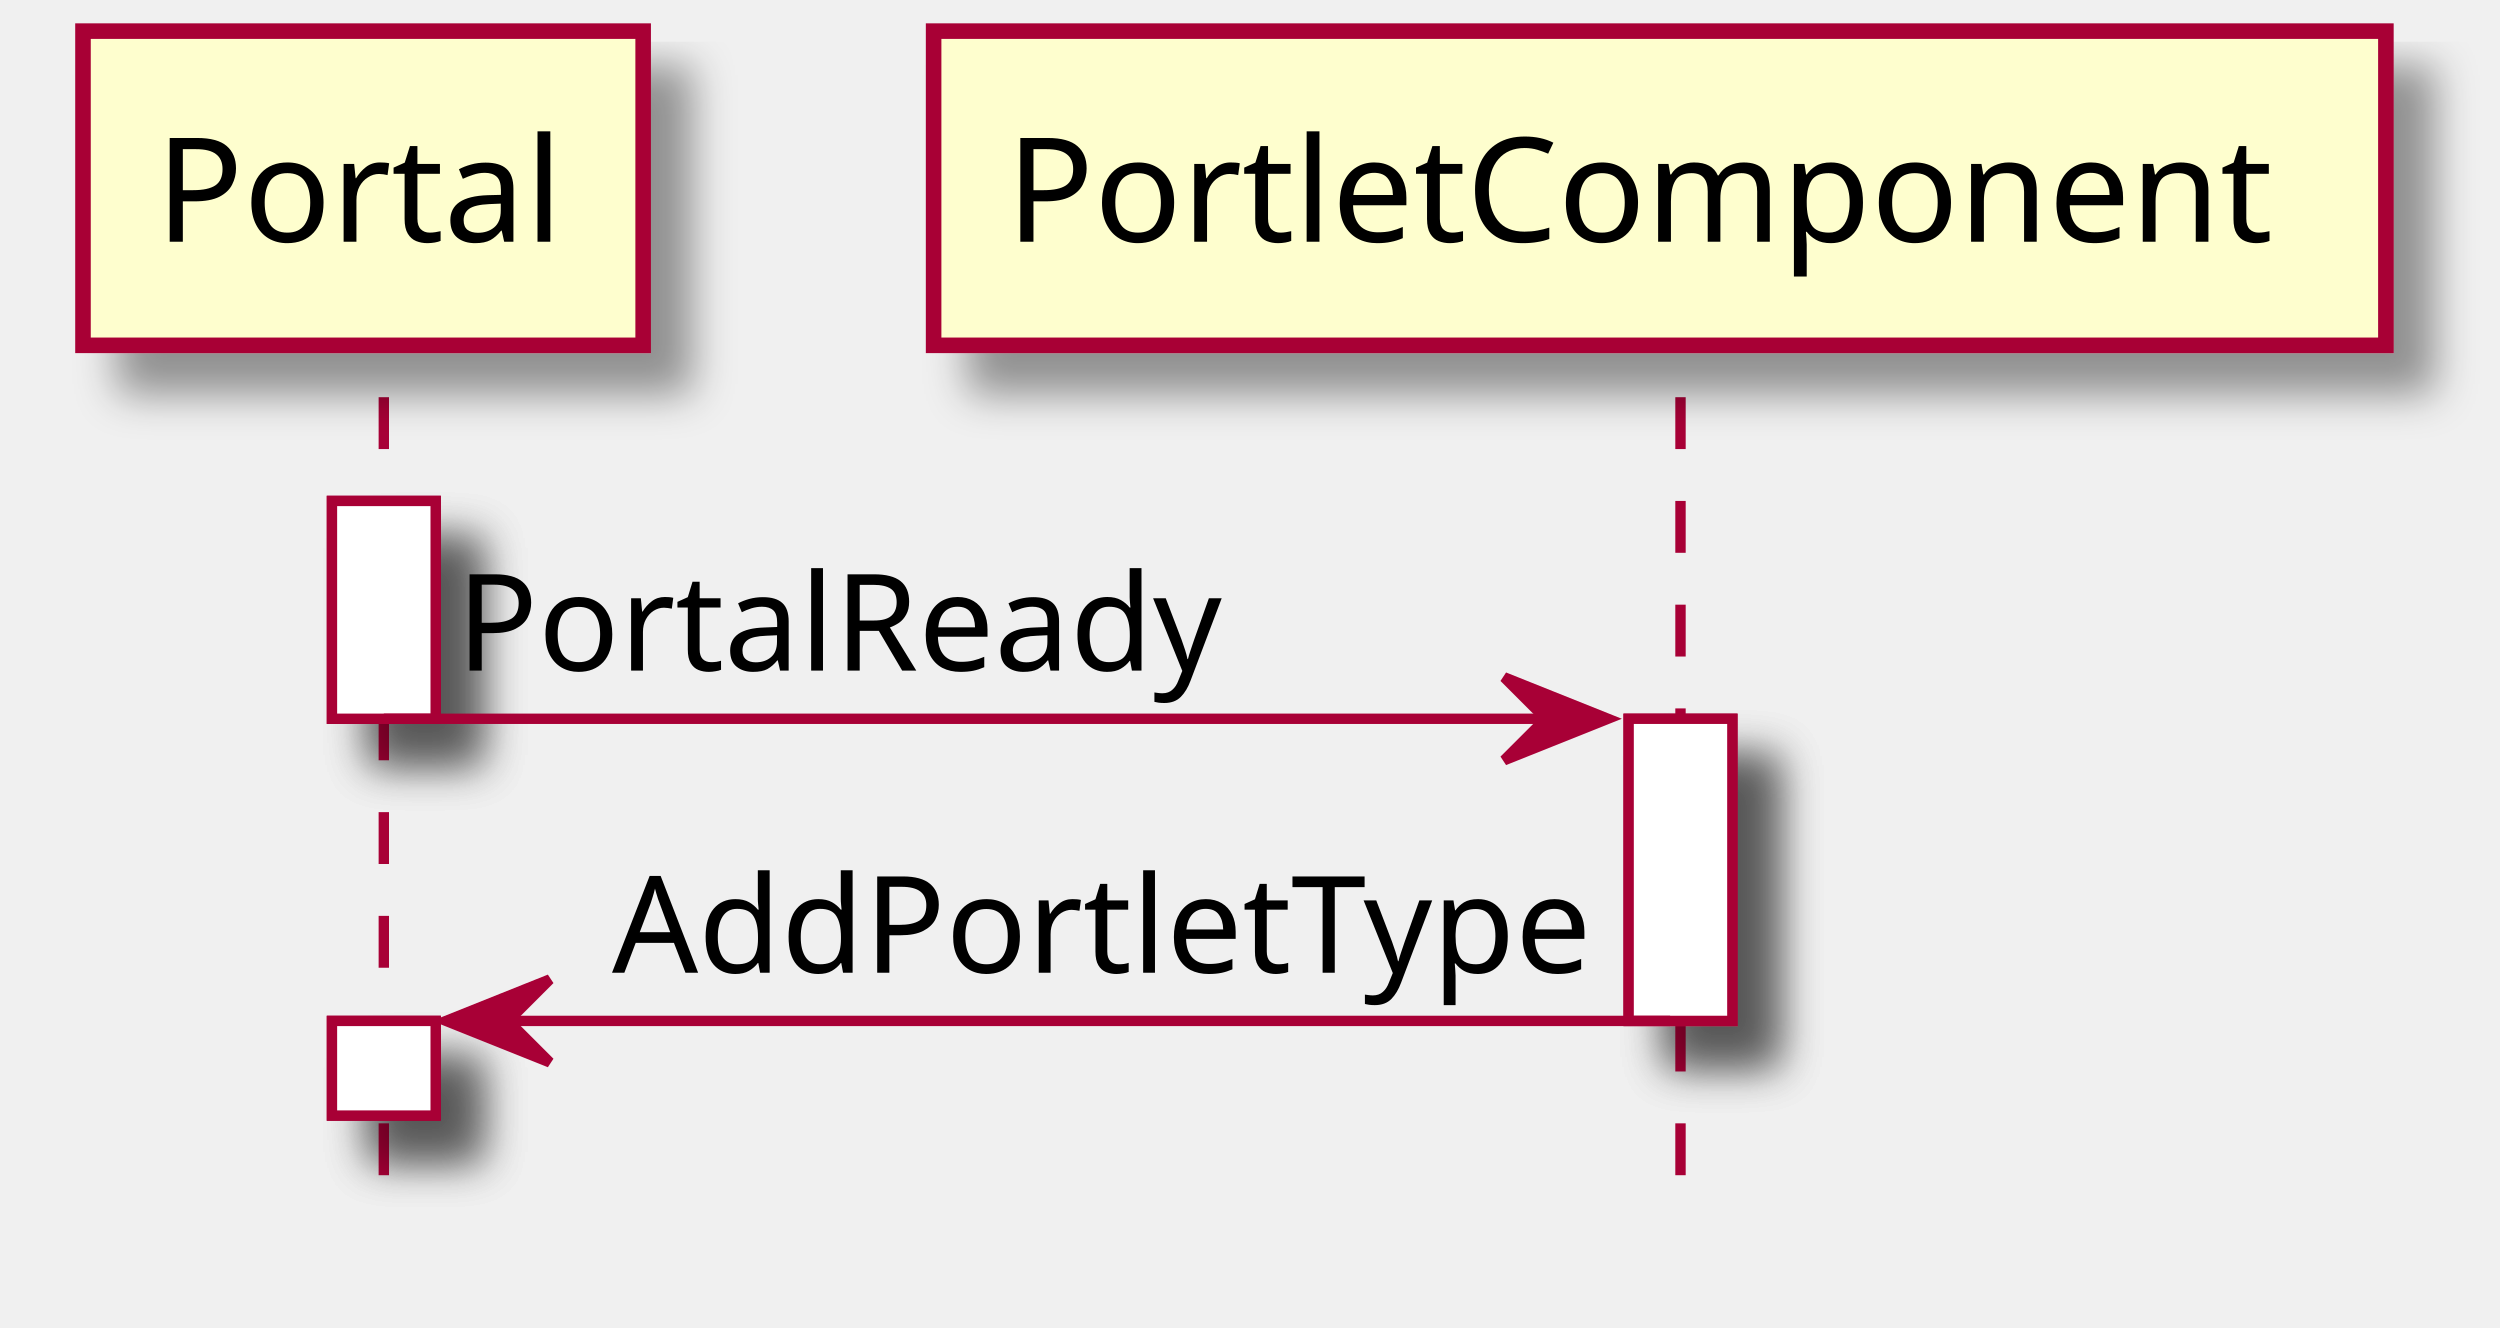
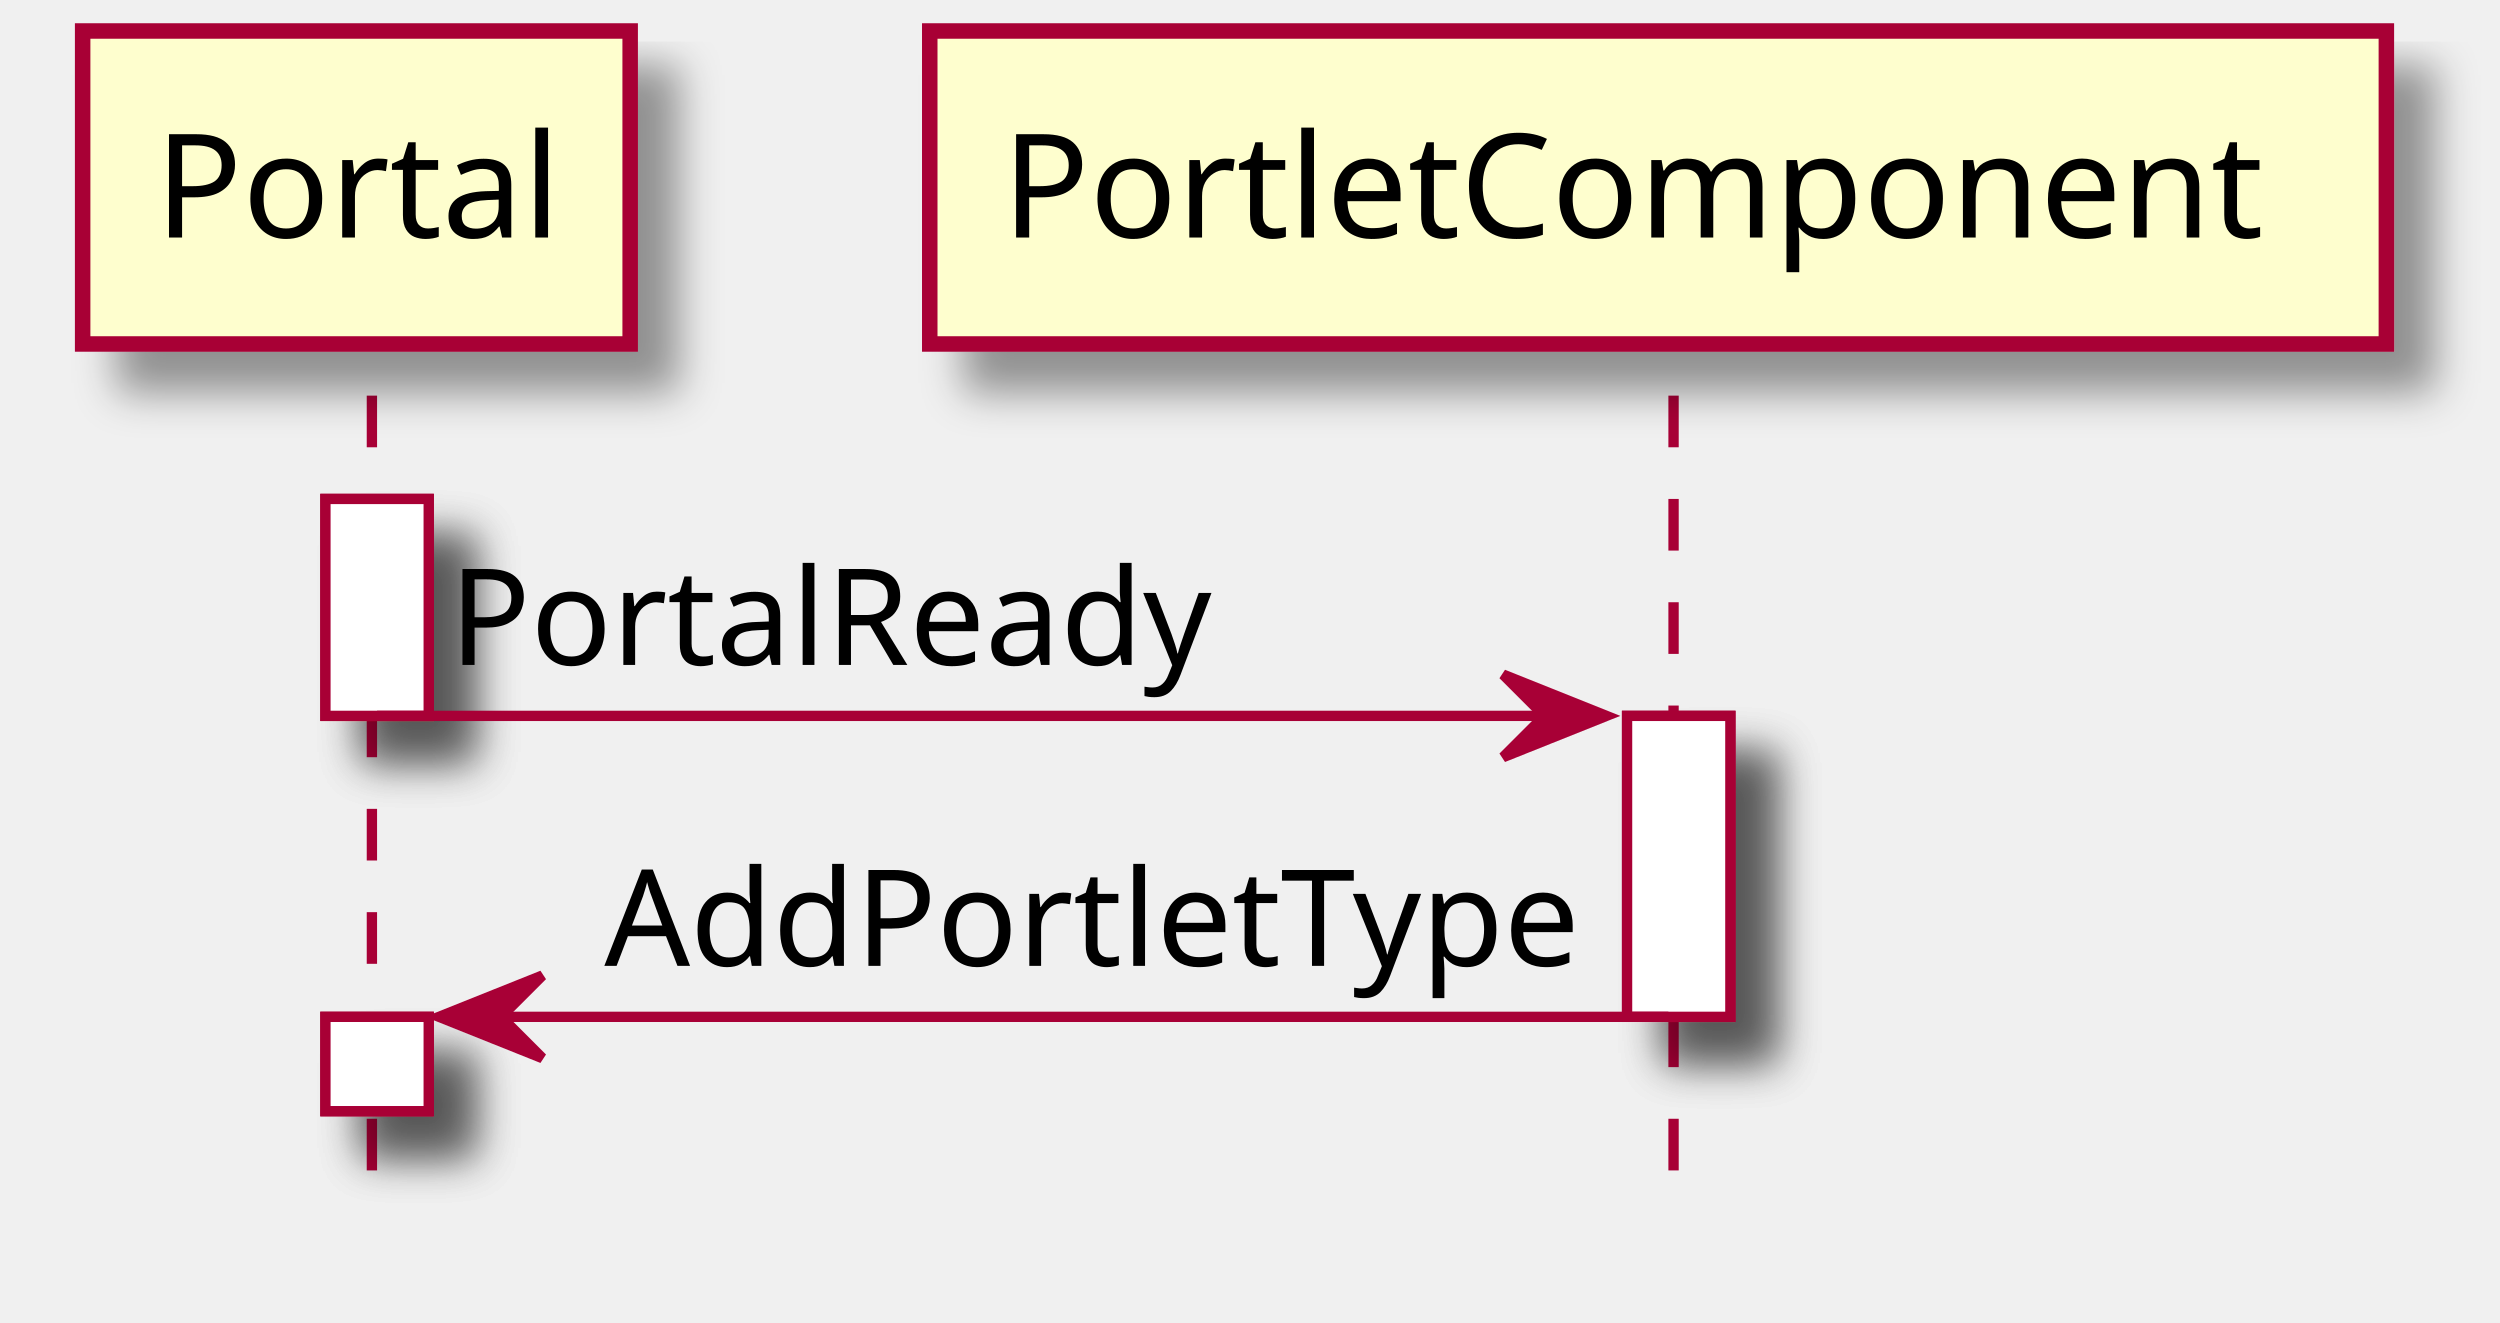
- <svg xmlns="http://www.w3.org/2000/svg" contentScriptType="application/ecmascript" contentStyleType="text/css" height="128px" preserveAspectRatio="none" style="width:241px;height:128px;" version="1.1" viewBox="0 0 241 128" width="241px" zoomAndPan="magnify">
+ <svg xmlns="http://www.w3.org/2000/svg" contentScriptType="application/ecmascript" contentStyleType="text/css" height="128px" preserveAspectRatio="none" style="width:242px;height:128px;" version="1.1" viewBox="0 0 242 128" width="242px" zoomAndPan="magnify">
  <defs>
    <filter height="300%" id="f1d6q43tx683ju" width="300%" x="-1" y="-1">
      <feGaussianBlur result="blurOut" stdDeviation="2.0" />
      <feColorMatrix in="blurOut" result="blurOut2" type="matrix" values="0 0 0 0 0 0 0 0 0 0 0 0 0 0 0 0 0 0 .4 0" />
      <feOffset dx="4.0" dy="4.0" in="blurOut2" result="blurOut3" />
      <feBlend in="SourceGraphic" in2="blurOut3" mode="normal" />
    </filter>
  </defs>
  <g>
-     <rect fill="#FFFFFF" filter="url(#f1d6q43tx683ju)" height="21" style="stroke: #A80036; stroke-width: 1.0;" width="10" x="32" y="48.29" />
-     <rect fill="#FFFFFF" filter="url(#f1d6q43tx683ju)" height="9.127" style="stroke: #A80036; stroke-width: 1.0;" width="10" x="32" y="98.416" />
-     <rect fill="#FFFFFF" filter="url(#f1d6q43tx683ju)" height="29.127" style="stroke: #A80036; stroke-width: 1.0;" width="10" x="157" y="69.29" />
-     <line style="stroke: #A80036; stroke-width: 1.0; stroke-dasharray: 5.0,5.0;" x1="37" x2="37" y1="38.29" y2="116.543" />
-     <line style="stroke: #A80036; stroke-width: 1.0; stroke-dasharray: 5.0,5.0;" x1="162" x2="162" y1="38.29" y2="116.543" />
-     <rect fill="#FEFECE" filter="url(#f1d6q43tx683ju)" height="30.29" style="stroke: #A80036; stroke-width: 1.5;" width="54" x="8" y="3" />
-     <text fill="#000000" font-family="sans-serif" font-size="14" lengthAdjust="spacingAndGlyphs" textLength="40" x="15" y="23.303">Portal</text>
-     <rect fill="#FEFECE" filter="url(#f1d6q43tx683ju)" height="30.29" style="stroke: #A80036; stroke-width: 1.5;" width="140" x="90" y="3" />
-     <text fill="#000000" font-family="sans-serif" font-size="14" lengthAdjust="spacingAndGlyphs" textLength="126" x="97" y="23.303">PortletComponent</text>
-     <rect fill="#FFFFFF" filter="url(#f1d6q43tx683ju)" height="21" style="stroke: #A80036; stroke-width: 1.0;" width="10" x="32" y="48.29" />
-     <rect fill="#FFFFFF" filter="url(#f1d6q43tx683ju)" height="9.127" style="stroke: #A80036; stroke-width: 1.0;" width="10" x="32" y="98.416" />
-     <rect fill="#FFFFFF" filter="url(#f1d6q43tx683ju)" height="29.127" style="stroke: #A80036; stroke-width: 1.0;" width="10" x="157" y="69.29" />
-     <polygon fill="#A80036" points="145,65.29,155,69.29,145,73.29,149,69.29" style="stroke: #A80036; stroke-width: 1.0;" />
-     <line style="stroke: #A80036; stroke-width: 1.0;" x1="37" x2="151" y1="69.29" y2="69.29" />
-     <text fill="#000000" font-family="sans-serif" font-size="13" lengthAdjust="spacingAndGlyphs" textLength="73" x="44" y="64.643">PortalReady</text>
-     <polygon fill="#A80036" points="53,94.416,43,98.416,53,102.416,49,98.416" style="stroke: #A80036; stroke-width: 1.0;" />
-     <line style="stroke: #A80036; stroke-width: 1.0;" x1="47" x2="161" y1="98.416" y2="98.416" />
-     <text fill="#000000" font-family="sans-serif" font-size="13" lengthAdjust="spacingAndGlyphs" textLength="96" x="59" y="93.769">AddPortletType</text>
+     <rect fill="#FFFFFF" filter="url(#f1d6q43tx683ju)" height="21" style="stroke: #A80036; stroke-width: 1.0;" width="10" x="31.5" y="48.297" />
+     <rect fill="#FFFFFF" filter="url(#f1d6q43tx683ju)" height="9.133" style="stroke: #A80036; stroke-width: 1.0;" width="10" x="31.5" y="98.43" />
+     <rect fill="#FFFFFF" filter="url(#f1d6q43tx683ju)" height="29.133" style="stroke: #A80036; stroke-width: 1.0;" width="10" x="157.5" y="69.297" />
+     <line style="stroke: #A80036; stroke-width: 1.0; stroke-dasharray: 5.0,5.0;" x1="36" x2="36" y1="38.297" y2="116.562" />
+     <line style="stroke: #A80036; stroke-width: 1.0; stroke-dasharray: 5.0,5.0;" x1="162" x2="162" y1="38.297" y2="116.562" />
+     <rect fill="#FEFECE" filter="url(#f1d6q43tx683ju)" height="30.297" style="stroke: #A80036; stroke-width: 1.5;" width="53" x="8" y="3" />
+     <text fill="#000000" font-family="sans-serif" font-size="14" lengthAdjust="spacingAndGlyphs" textLength="39" x="15" y="22.995">Portal</text>
+     <rect fill="#FEFECE" filter="url(#f1d6q43tx683ju)" height="30.297" style="stroke: #A80036; stroke-width: 1.5;" width="141" x="90" y="3" />
+     <text fill="#000000" font-family="sans-serif" font-size="14" lengthAdjust="spacingAndGlyphs" textLength="127" x="97" y="22.995">PortletComponent</text>
+     <rect fill="#FFFFFF" filter="url(#f1d6q43tx683ju)" height="21" style="stroke: #A80036; stroke-width: 1.0;" width="10" x="31.5" y="48.297" />
+     <rect fill="#FFFFFF" filter="url(#f1d6q43tx683ju)" height="9.133" style="stroke: #A80036; stroke-width: 1.0;" width="10" x="31.5" y="98.43" />
+     <rect fill="#FFFFFF" filter="url(#f1d6q43tx683ju)" height="29.133" style="stroke: #A80036; stroke-width: 1.0;" width="10" x="157.5" y="69.297" />
+     <polygon fill="#A80036" points="145.5,65.297,155.5,69.297,145.5,73.297,149.5,69.297" style="stroke: #A80036; stroke-width: 1.0;" />
+     <line style="stroke: #A80036; stroke-width: 1.0;" x1="36.5" x2="151.5" y1="69.297" y2="69.297" />
+     <text fill="#000000" font-family="sans-serif" font-size="13" lengthAdjust="spacingAndGlyphs" textLength="76" x="43.5" y="64.364">PortalReady</text>
+     <polygon fill="#A80036" points="52.5,94.43,42.5,98.43,52.5,102.43,48.5,98.43" style="stroke: #A80036; stroke-width: 1.0;" />
+     <line style="stroke: #A80036; stroke-width: 1.0;" x1="46.5" x2="161.5" y1="98.43" y2="98.43" />
+     <text fill="#000000" font-family="sans-serif" font-size="13" lengthAdjust="spacingAndGlyphs" textLength="97" x="58.5" y="93.497">AddPortletType</text>
  </g>
</svg>
